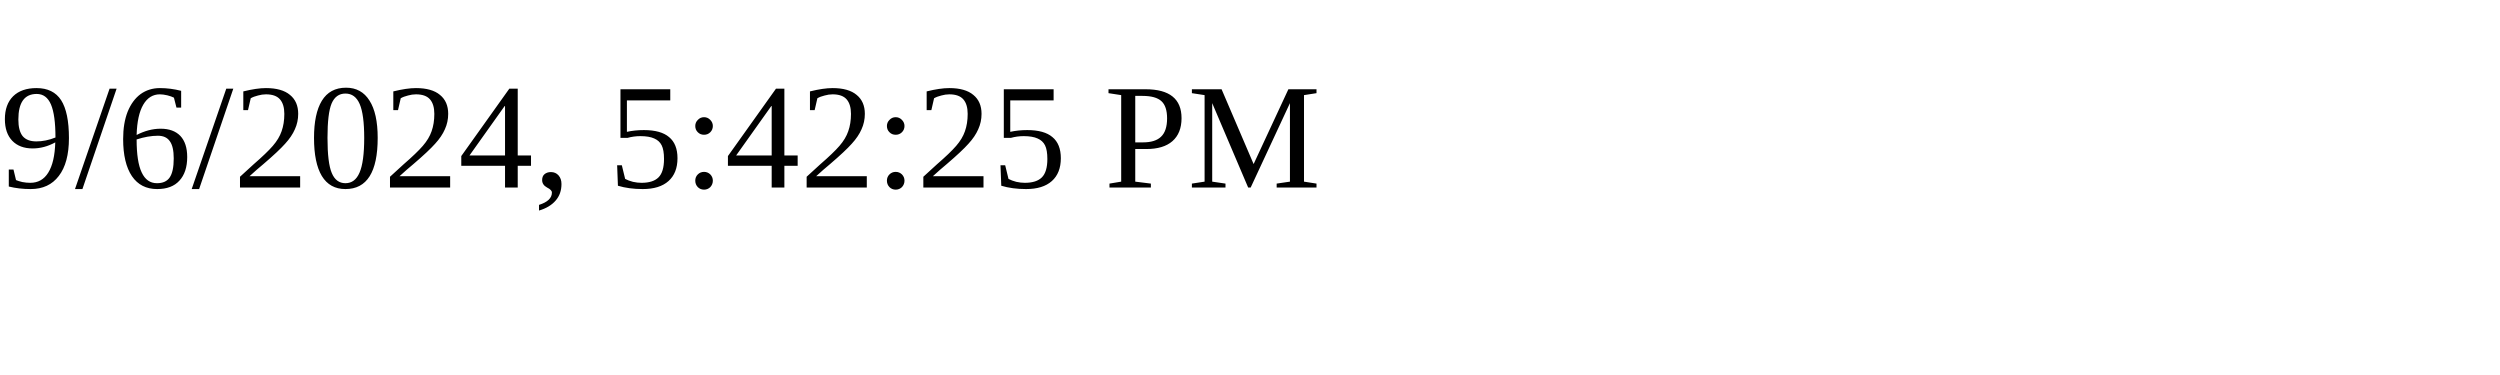
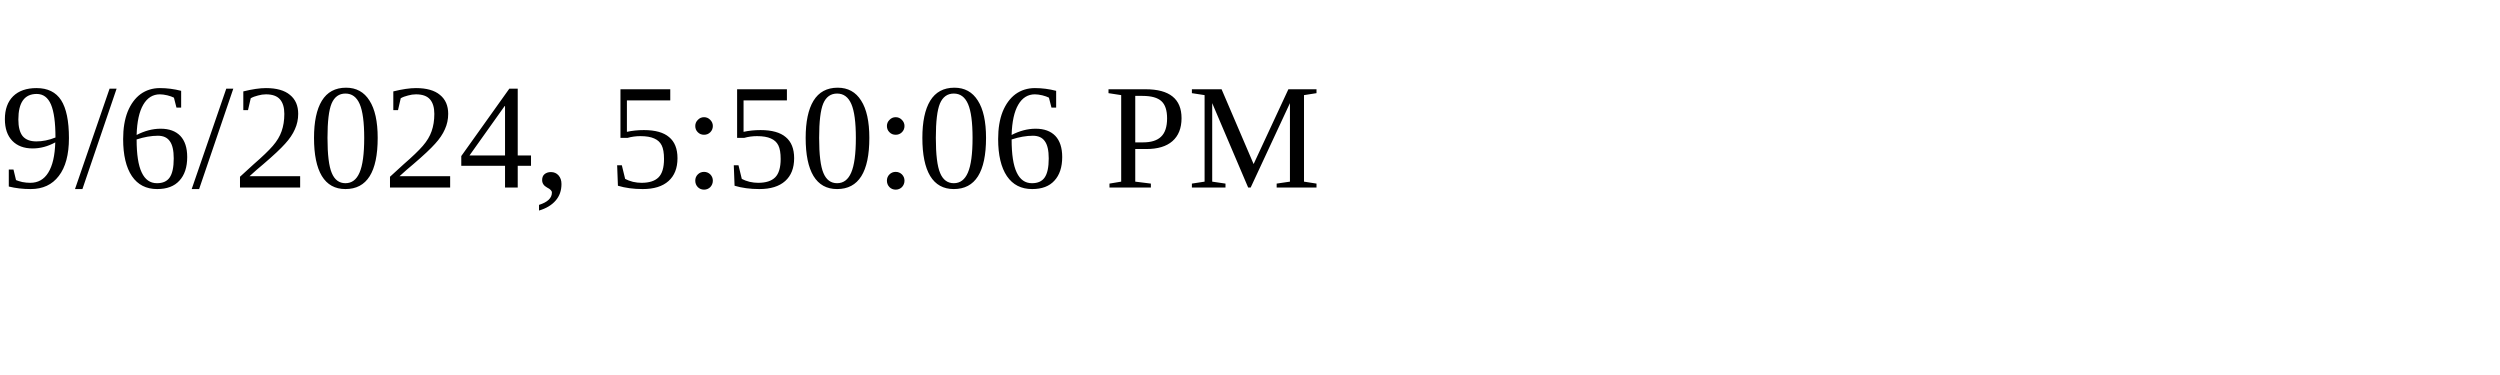
<svg xmlns="http://www.w3.org/2000/svg" height="30" width="200">
-   <text x="0" y="15">9/6/2024, 5:42:25 PM</text>
+   <text x="0" y="15">9/6/2024, 5:50:06 PM</text>
</svg>
